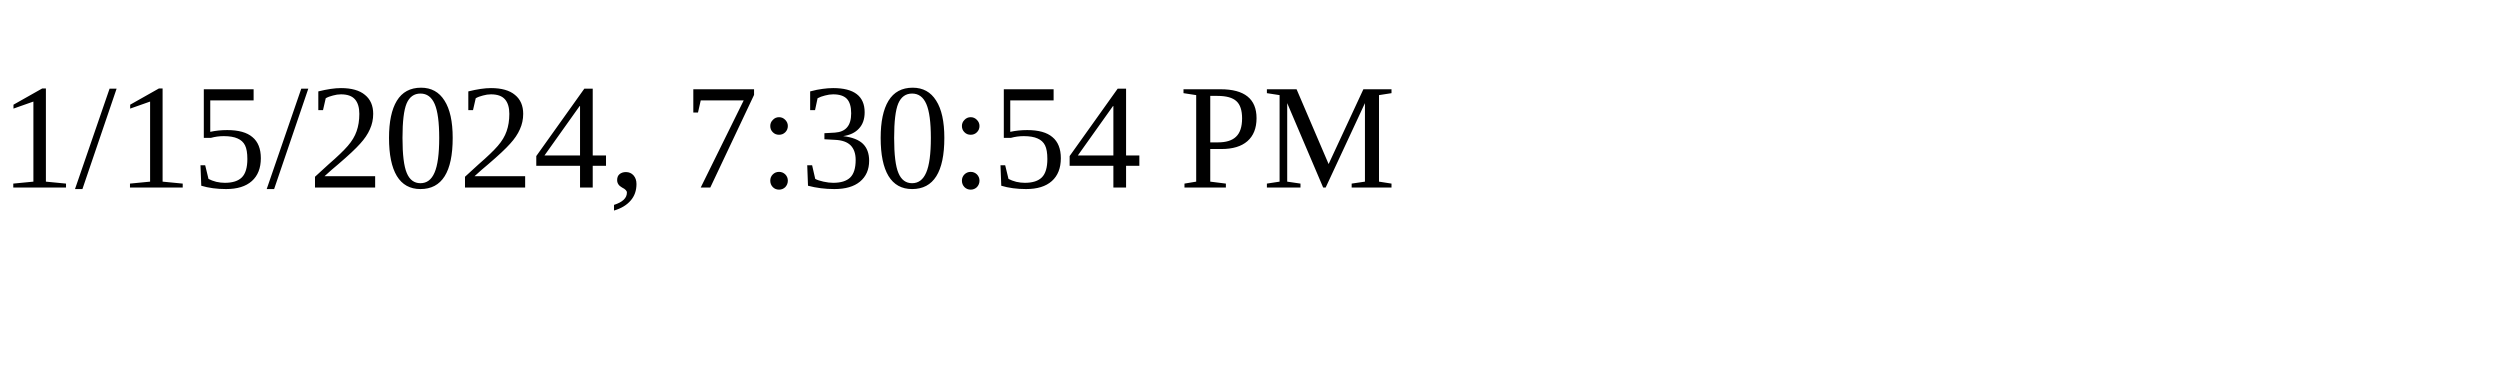
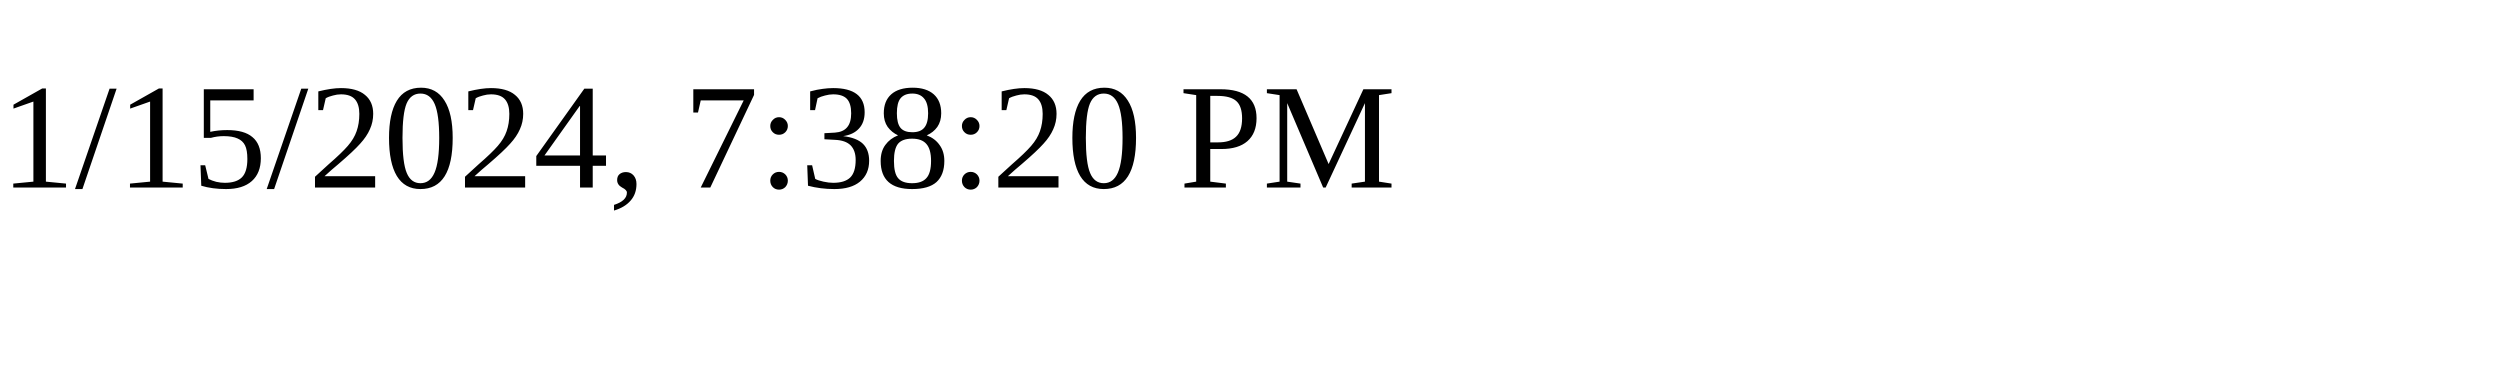
<svg xmlns="http://www.w3.org/2000/svg" height="30" width="200">
-   <text x="0" y="15">1/15/2024, 7:30:54 PM</text>
+   <text x="0" y="15">1/15/2024, 7:38:20 PM</text>
</svg>
